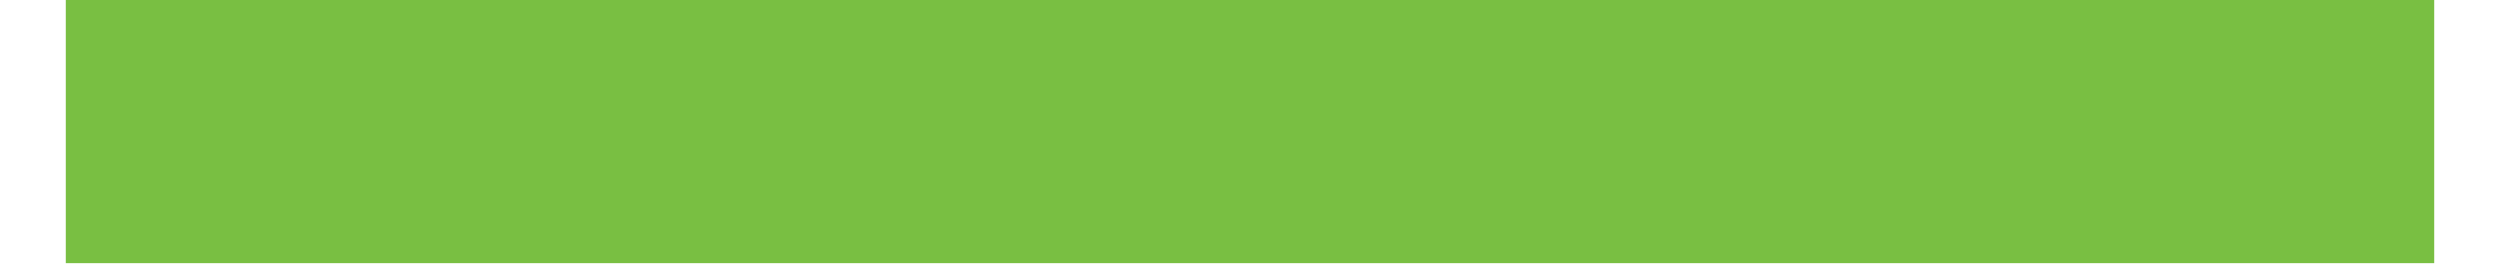
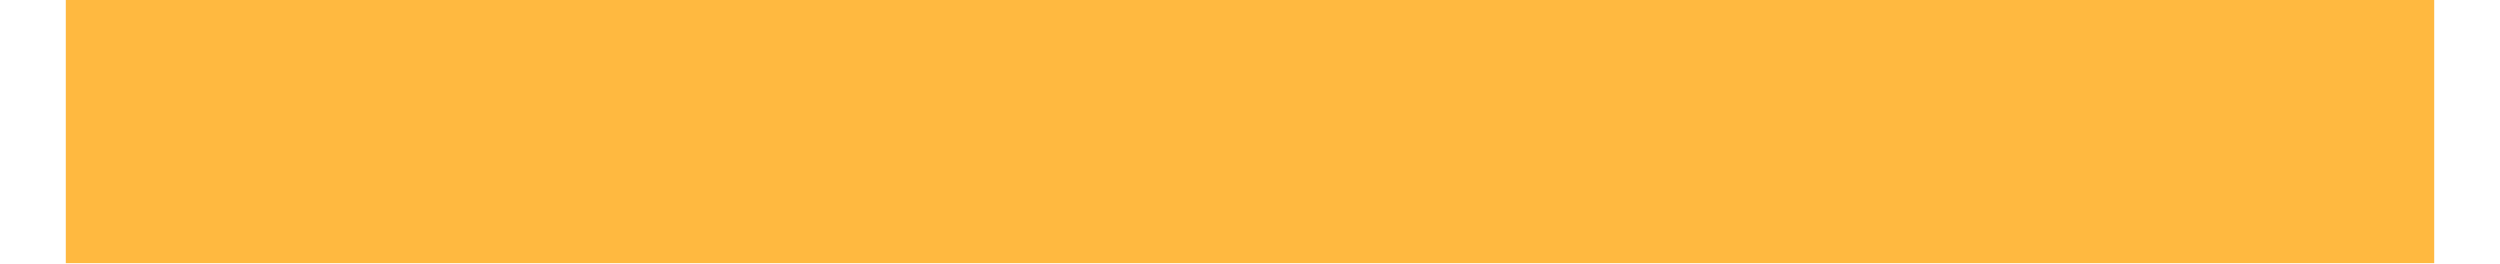
<svg xmlns="http://www.w3.org/2000/svg" width="19" height="2" viewBox="0 0 19 2" fill="none">
-   <line x1="0.5" y1="1" x2="18.5" y2="1" stroke="#79BF42" stroke-width="2" />
+   <line x1="0.5" y1="1" x2="18.5" y2="1" stroke="#FFB940" stroke-width="2" />
</svg>
